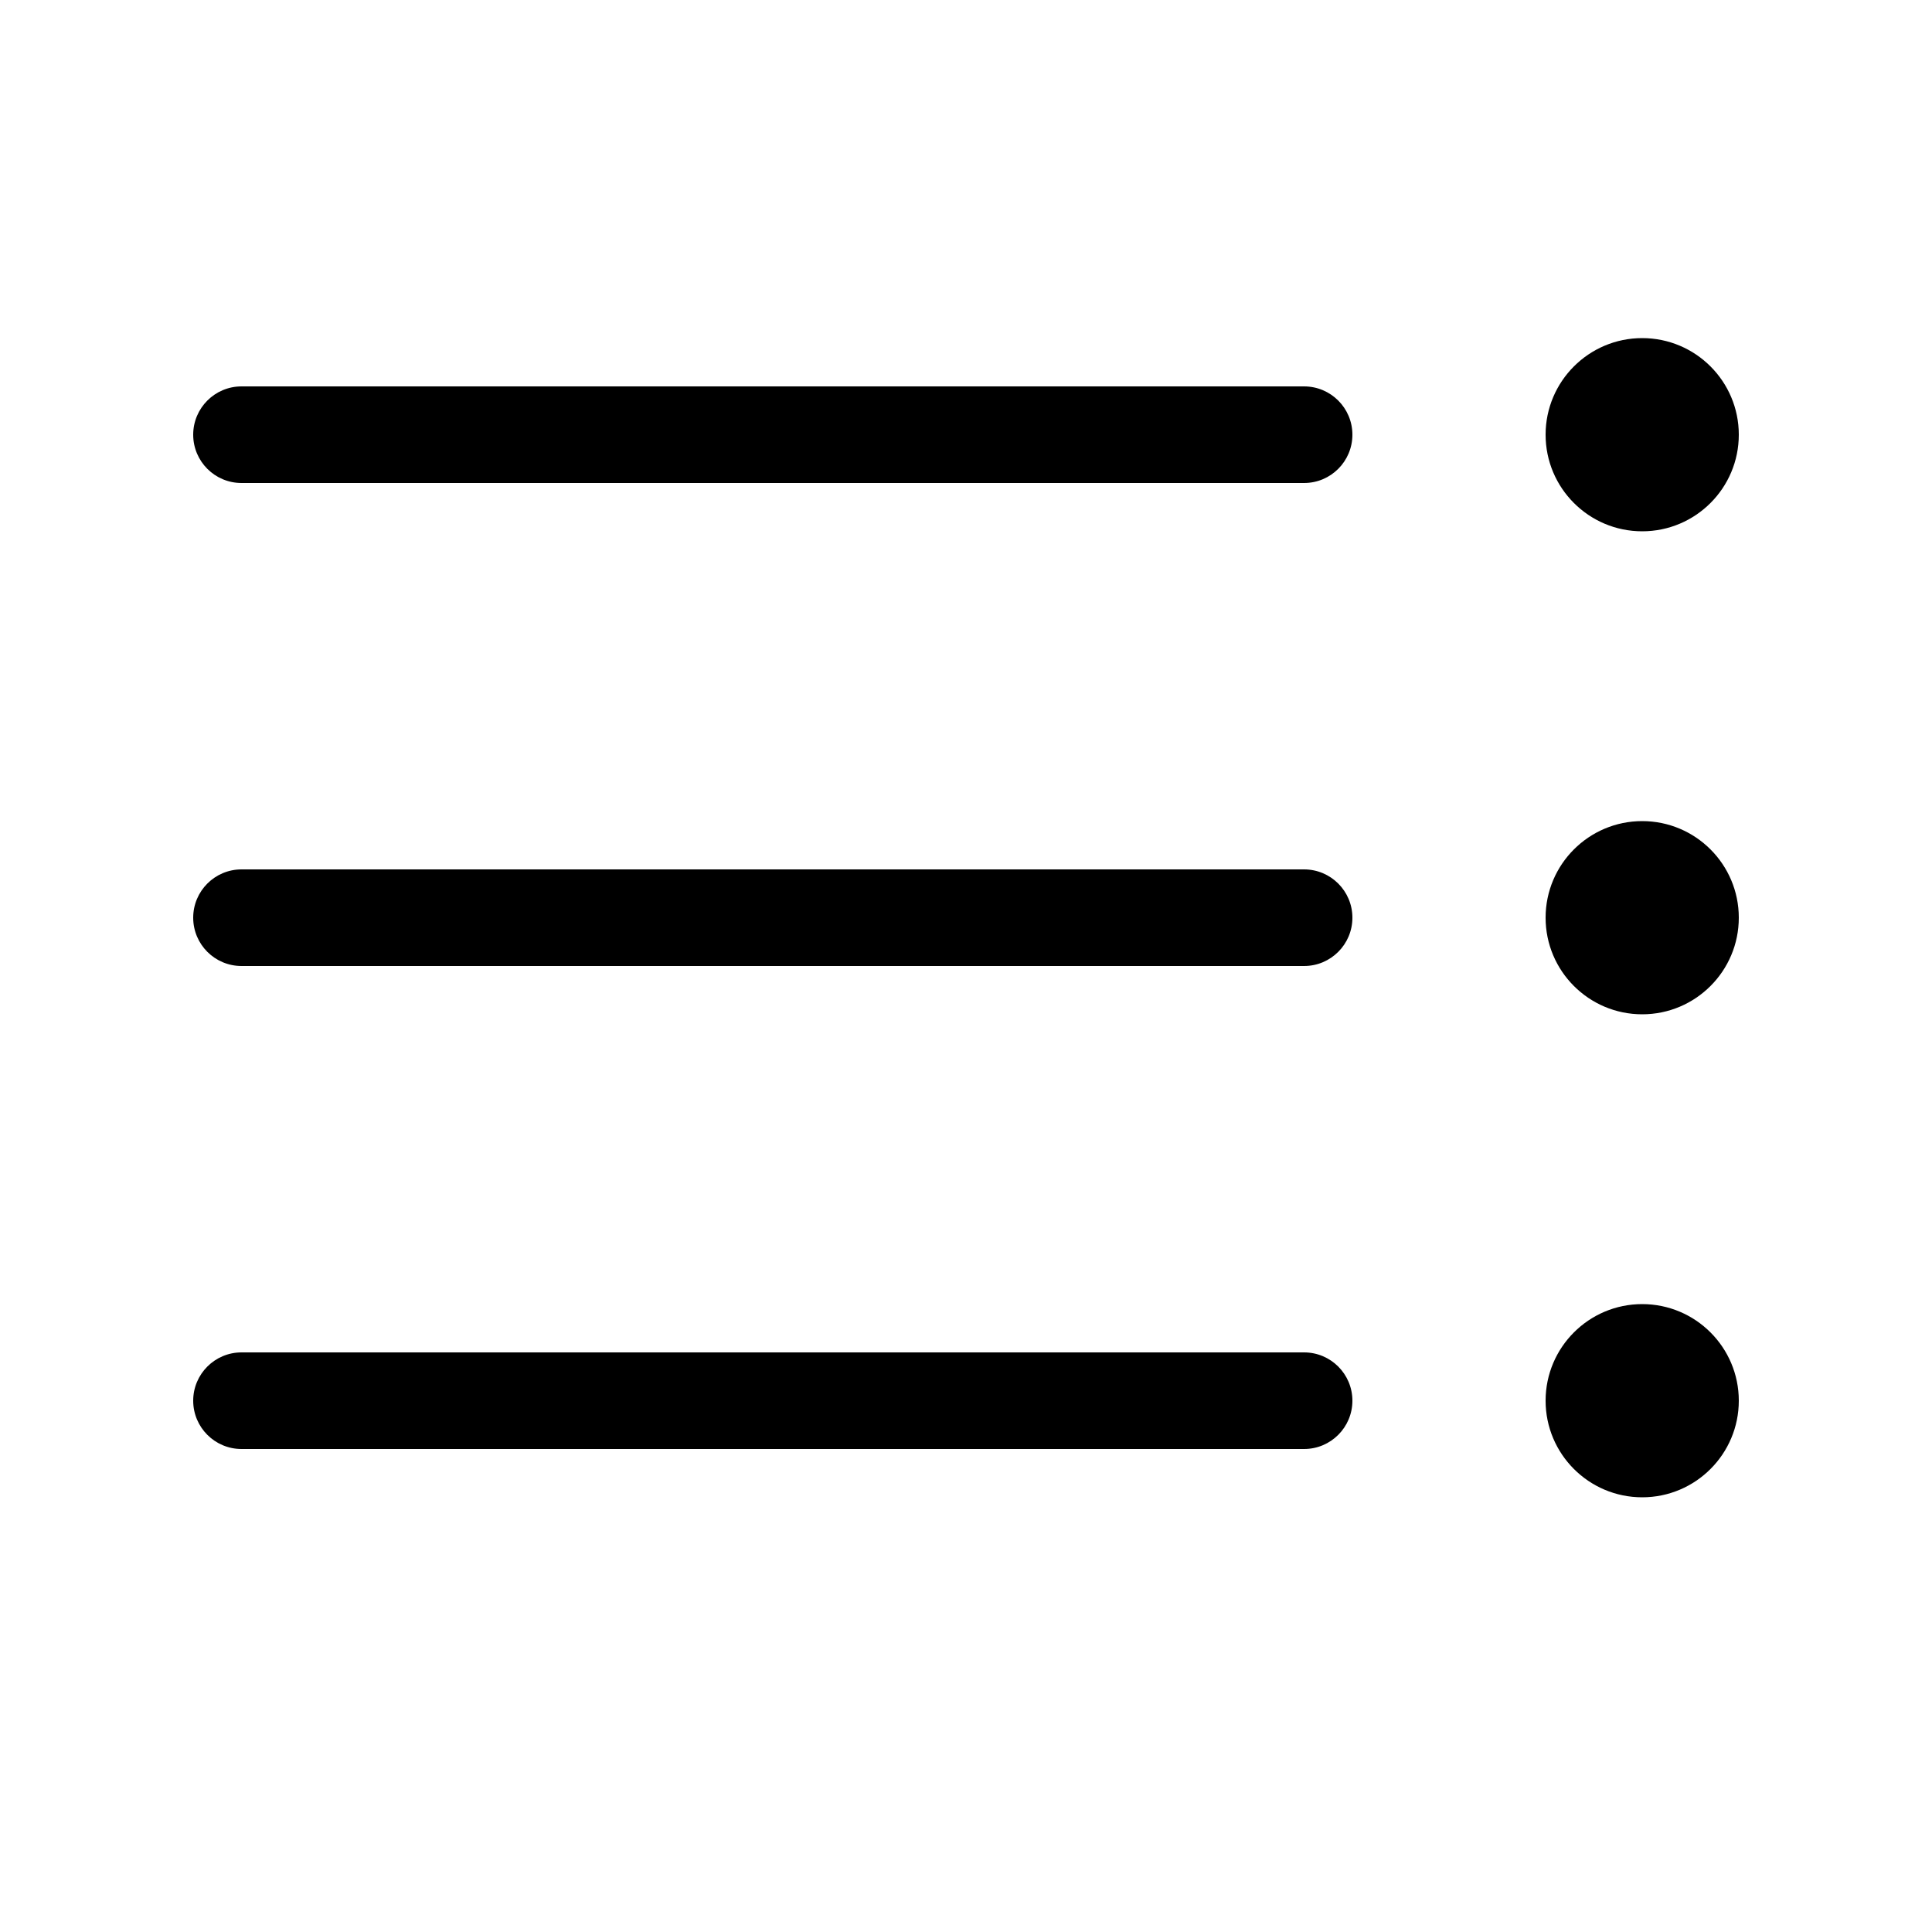
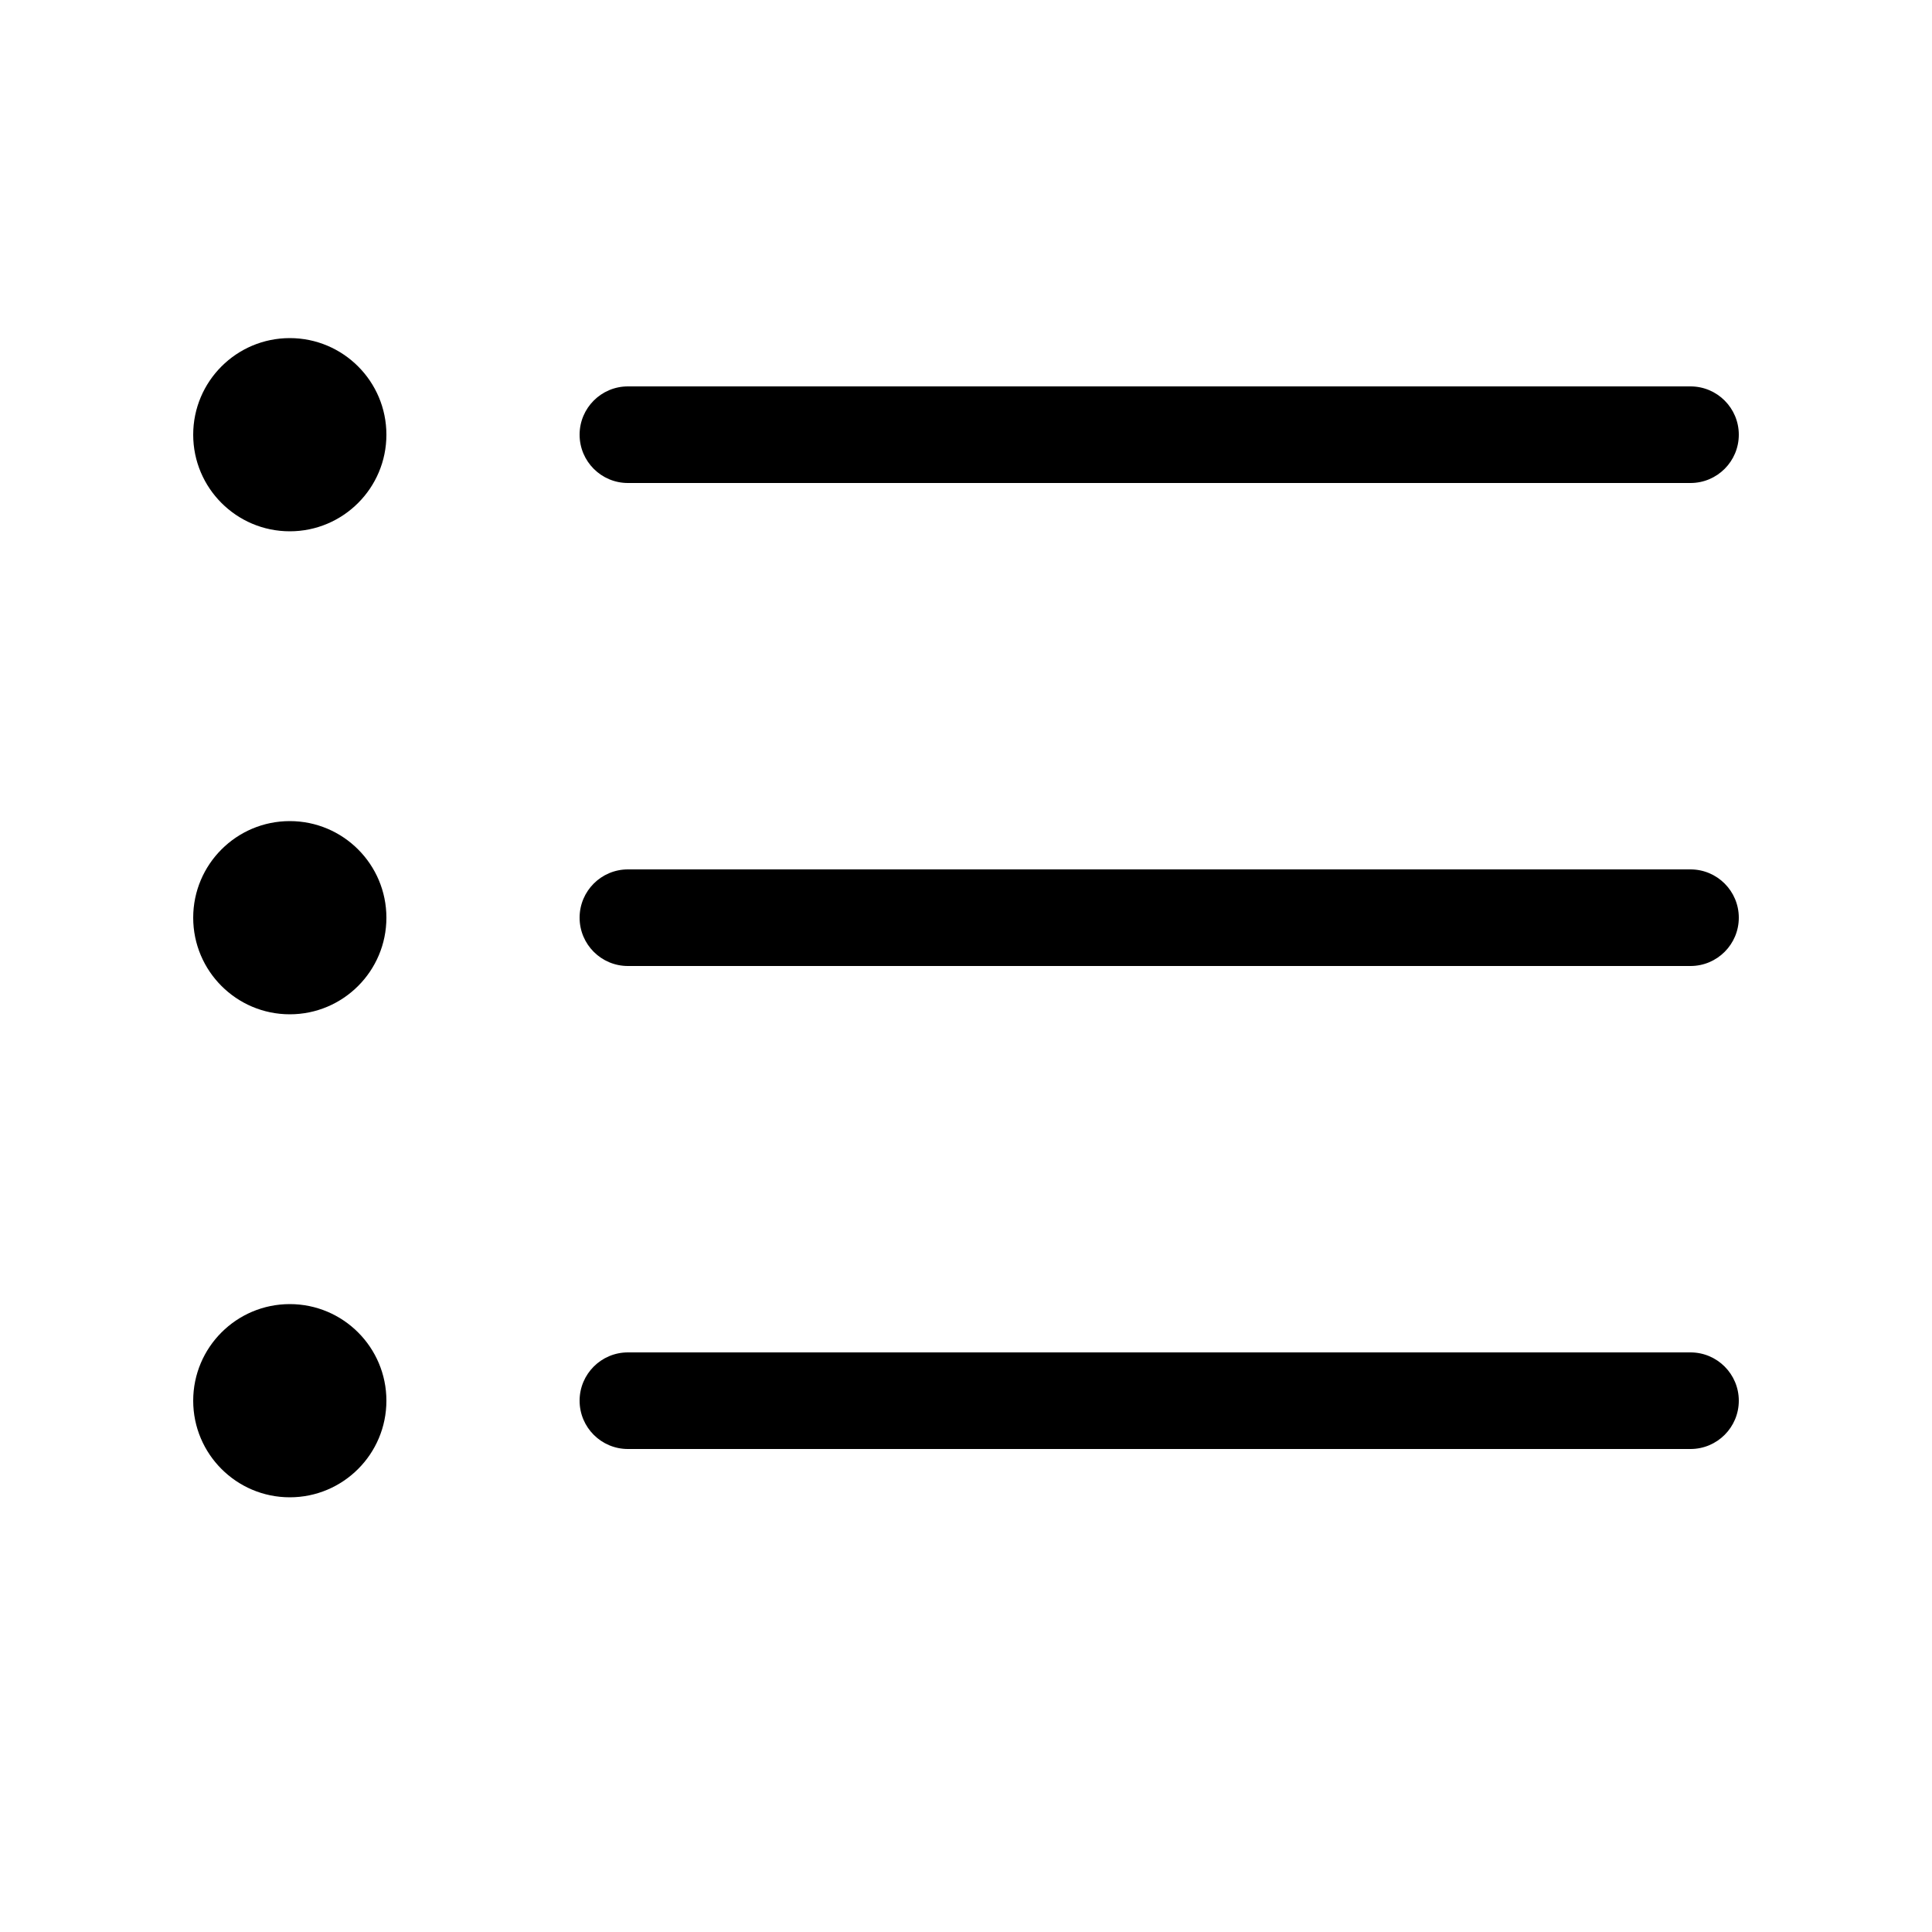
<svg xmlns="http://www.w3.org/2000/svg" viewBox="0 0 20 20" fill="none">
-   <path d="M17 5.5C16.448 5.5 16 5.052 16 4.5C16 3.948 16.448 3.5 17 3.5C17.552 3.5 18 3.948 18 4.5C18 5.052 17.552 5.5 17 5.5ZM14 4.5C14 4.224 13.776 4 13.5 4H2.5C2.224 4 2 4.224 2 4.5C2 4.776 2.224 5 2.5 5H13.5C13.776 5 14 4.776 14 4.5ZM14 9.5C14 9.224 13.776 9 13.5 9H2.5C2.224 9 2 9.224 2 9.5C2 9.776 2.224 10 2.5 10H13.5C13.776 10 14 9.776 14 9.5ZM13.5 14C13.776 14 14 14.224 14 14.5C14 14.776 13.776 15 13.5 15H2.5C2.224 15 2 14.776 2 14.5C2 14.224 2.224 14 2.5 14H13.5ZM16 14.5C16 15.052 16.448 15.5 17 15.5C17.552 15.5 18 15.052 18 14.5C18 13.948 17.552 13.5 17 13.5C16.448 13.5 16 13.948 16 14.5ZM17 10.5C16.448 10.5 16 10.052 16 9.5C16 8.948 16.448 8.5 17 8.5C17.552 8.5 18 8.948 18 9.5C18 10.052 17.552 10.5 17 10.5Z" fill="currentColor" />
+   <path d="M3 5.5C3.552 5.5 4 5.052 4 4.5C4 3.948 3.552 3.5 3 3.5C2.448 3.5 2 3.948 2 4.5C2 5.052 2.448 5.5 3 5.5ZM6 4.5C6 4.224 6.224 4 6.5 4H17.5C17.776 4 18 4.224 18 4.5C18 4.776 17.776 5 17.5 5H6.5C6.224 5 6 4.776 6 4.5ZM6 9.5C6 9.224 6.224 9 6.5 9H17.5C17.776 9 18 9.224 18 9.5C18 9.776 17.776 10 17.5 10H6.5C6.224 10 6 9.776 6 9.5ZM6.5 14C6.224 14 6 14.224 6 14.5C6 14.776 6.224 15 6.5 15H17.5C17.776 15 18 14.776 18 14.5C18 14.224 17.776 14 17.5 14H6.5ZM4 14.5C4 15.052 3.552 15.5 3 15.5C2.448 15.5 2 15.052 2 14.5C2 13.948 2.448 13.5 3 13.5C3.552 13.5 4 13.948 4 14.5ZM3 10.5C3.552 10.5 4 10.052 4 9.5C4 8.948 3.552 8.5 3 8.5C2.448 8.5 2 8.948 2 9.5C2 10.052 2.448 10.5 3 10.5Z" fill="currentColor" />
</svg>
